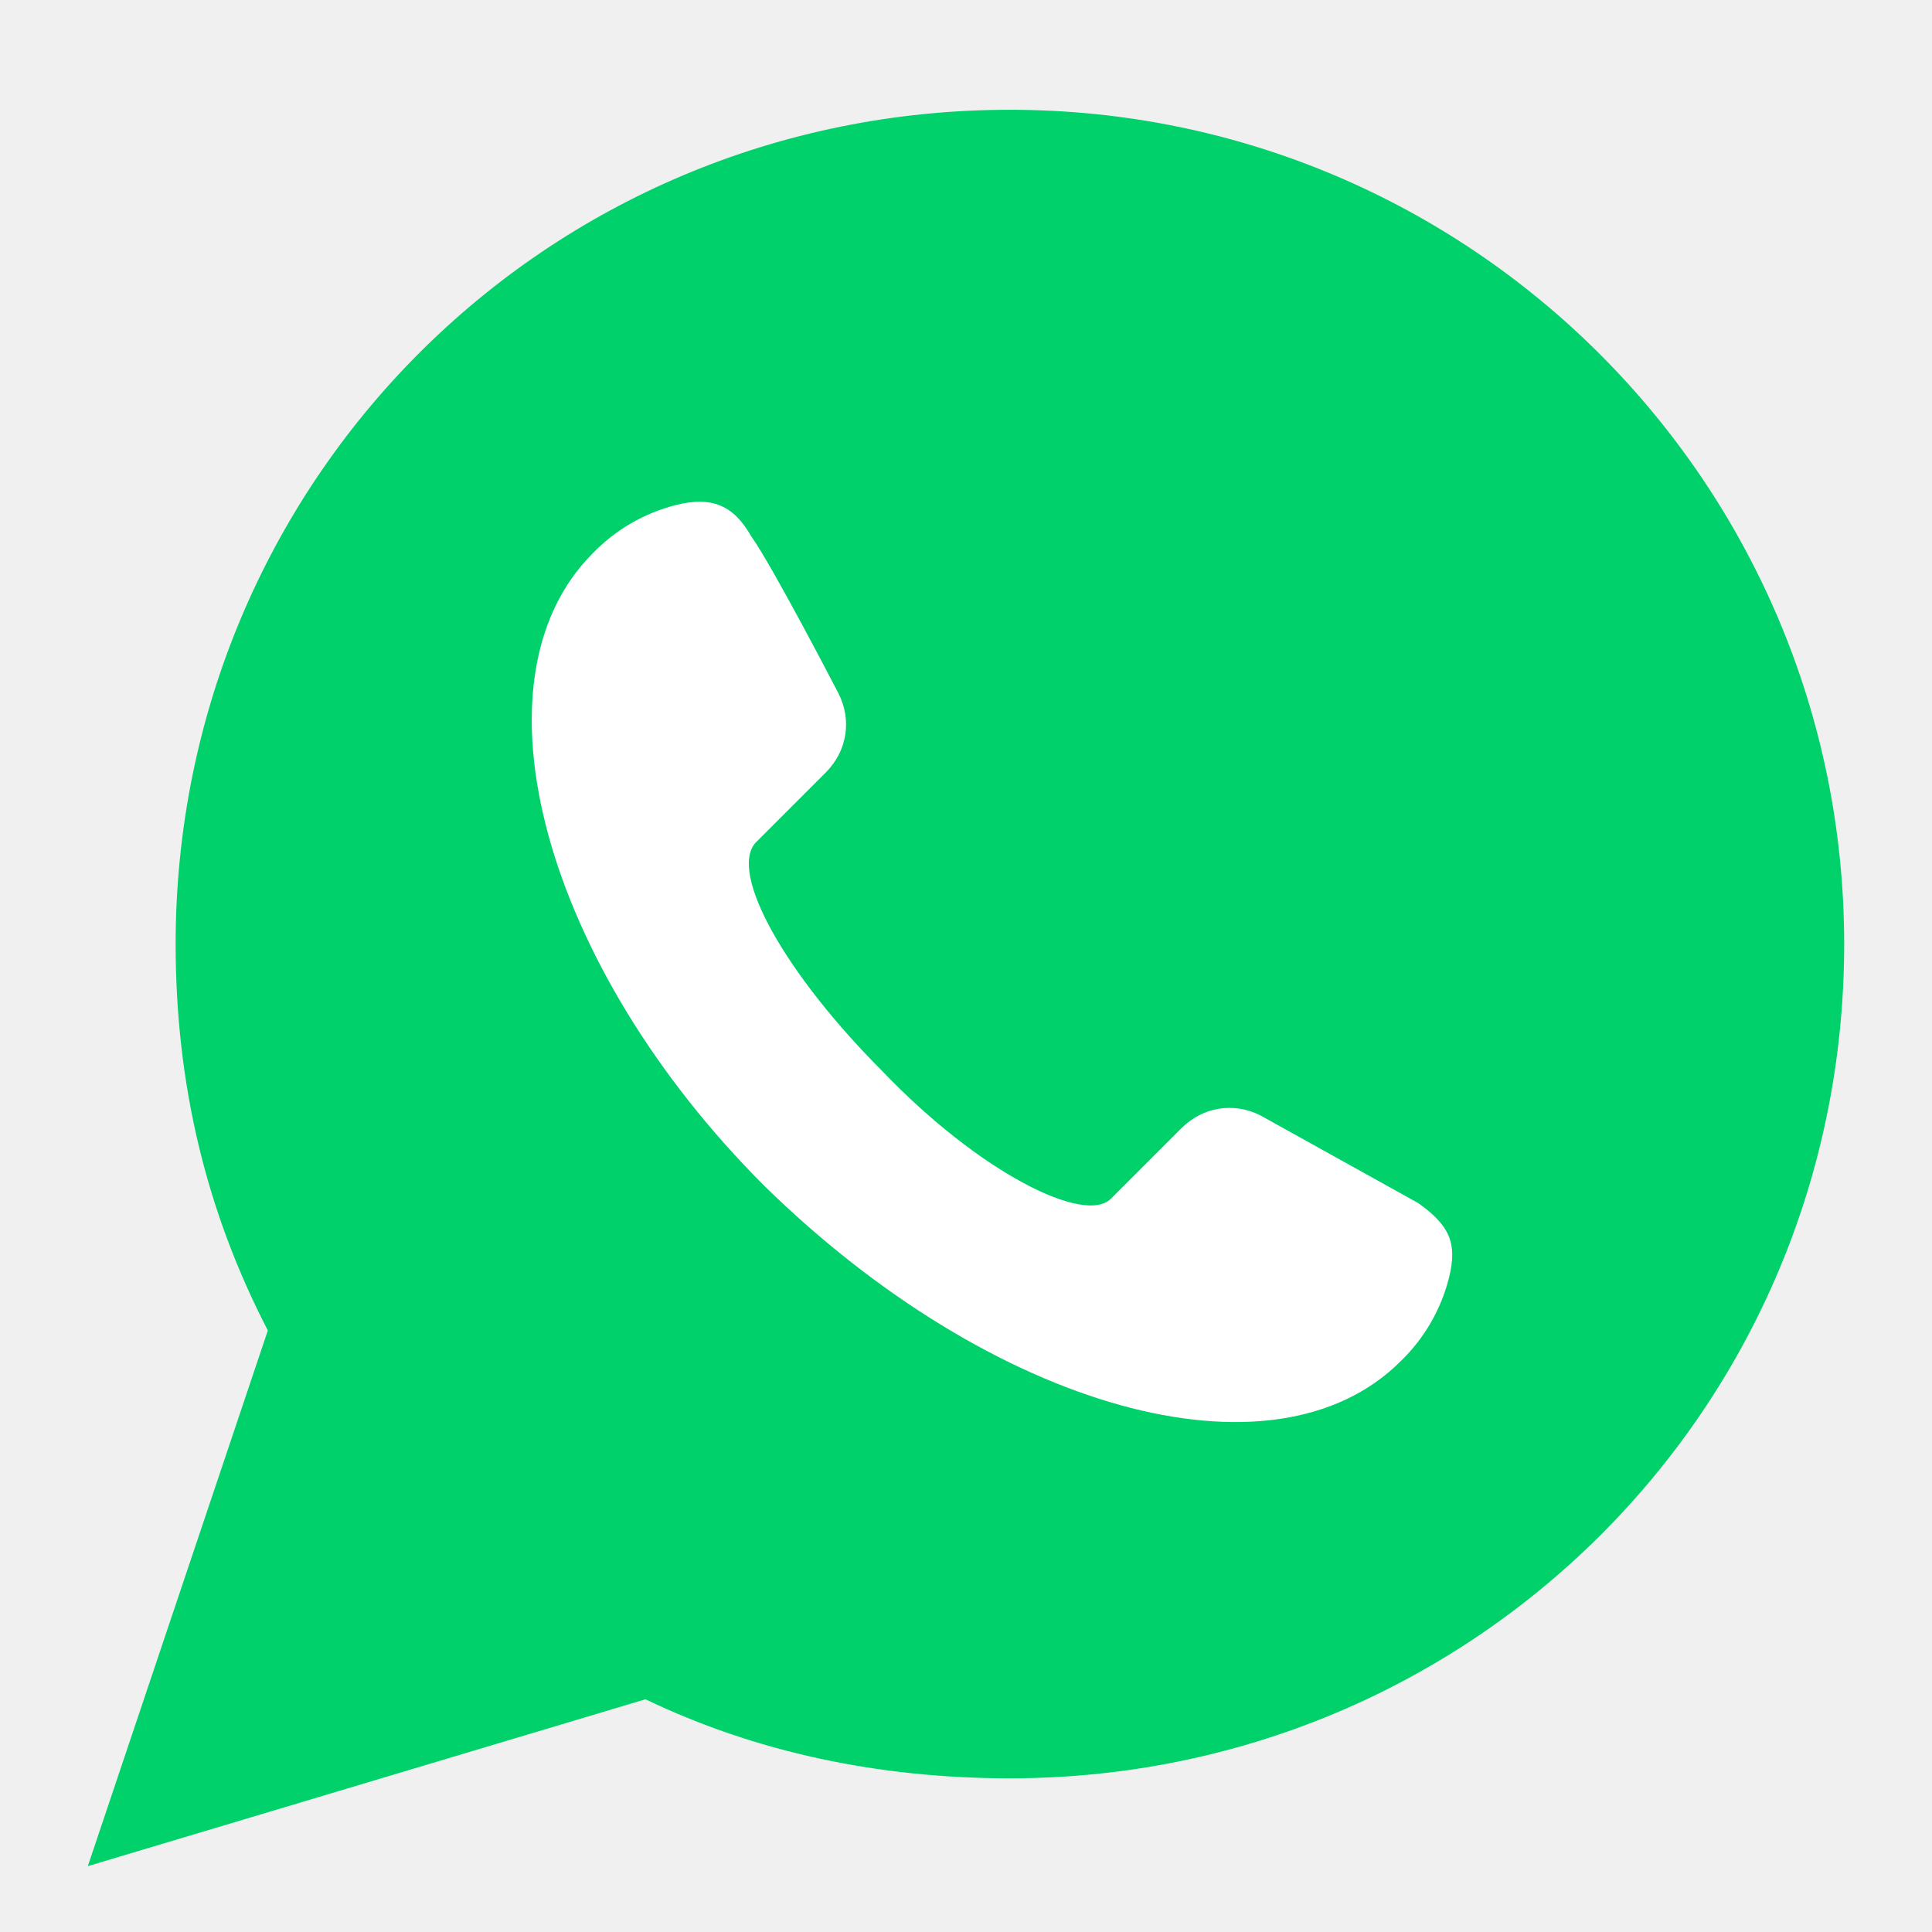
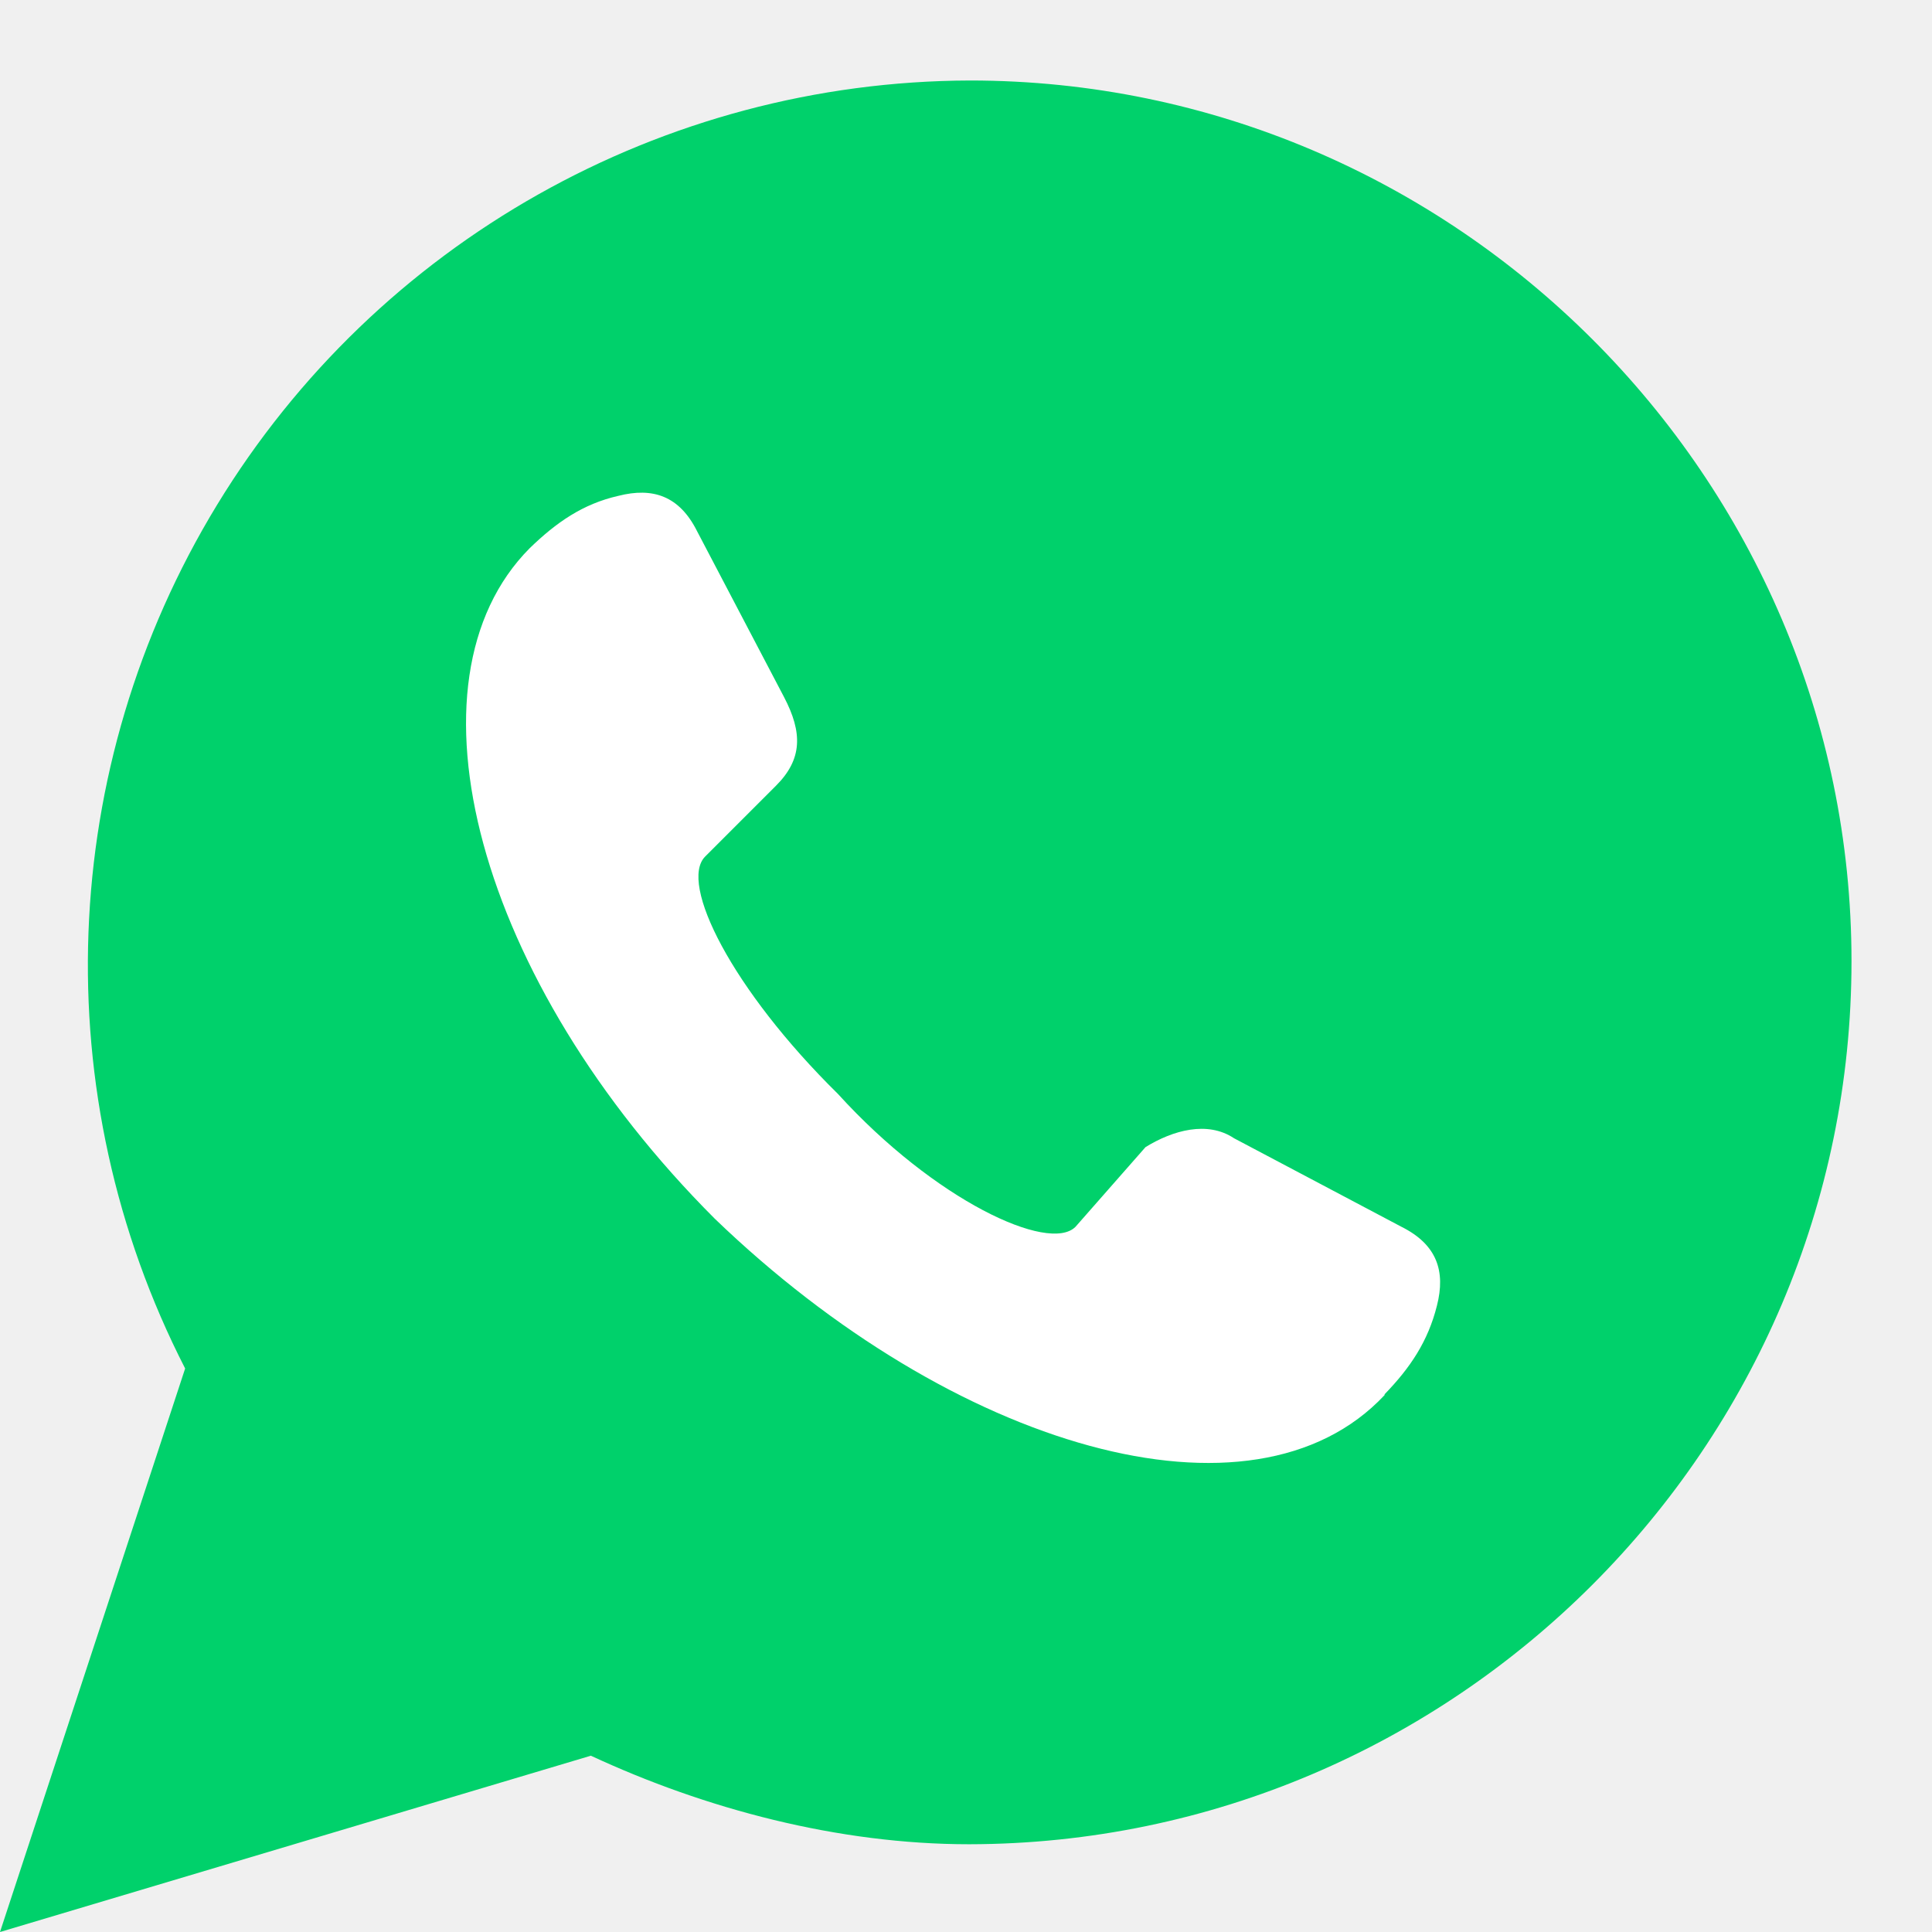
- <svg xmlns="http://www.w3.org/2000/svg" width="44" height="44" viewBox="0 0 44 44" fill="none">
-   <path d="M23 2.5c-10.6 0-19 8.5-19 19 0 3.2.7 6.1 2.1 8.8L2 42.5l12.7-3.8c2.5 1.2 5.3 1.8 8.3 1.8 10.5 0 19-8.4 19-19a19 19 0 00-19-19z" fill="#00D16B" />
-   <path d="M31.9 31a4 4 0 001.1-1.9c.2-.8 0-1.2-.7-1.7l-3.6-2c-.6-.3-1.3-.2-1.8.3l-1.6 1.6c-.6.6-3-.6-5.2-2.9-2.2-2.2-3.5-4.5-2.9-5.2l1.6-1.6c.5-.5.6-1.2.3-1.8 0 0-1.5-2.9-2-3.6-.4-.7-.9-.9-1.7-.7a4 4 0 00-1.9 1.1c-2.9 2.9-1.1 9.4 3.9 14.4 5.2 5.1 11.6 6.9 14.5 4z" fill="#fff" />
+ <svg xmlns="http://www.w3.org/2000/svg" width="24" height="24" viewBox="0 0 24 24">
+   <path d="M12.05 1A10.99 10.99 0 0 0 2.3 17L0 24l7.34-2.19c1.42.66 3.07 1.1 4.7 1.1C18.08 22.9 23 17.97 23 11.94 23 5.93 18.07 1 12.05 1Z" fill="#00D16B" />
+   <path d="M17.2 17.32c.32-.33.54-.66.65-1.1.11-.43 0-.76-.44-.98l-2.08-1.1c-.33-.22-.76-.1-1.1.11l-.87.99c-.33.33-1.75-.33-2.95-1.65-1.32-1.3-1.98-2.62-1.65-2.95l.88-.88c.33-.33.33-.66.1-1.1L8.66 6.6c-.22-.44-.55-.55-.98-.44-.44.1-.77.33-1.1.65-1.64 1.65-.66 5.37 2.3 8.33 2.96 2.85 6.68 3.94 8.32 2.19Z" fill="#fff" />
</svg>
